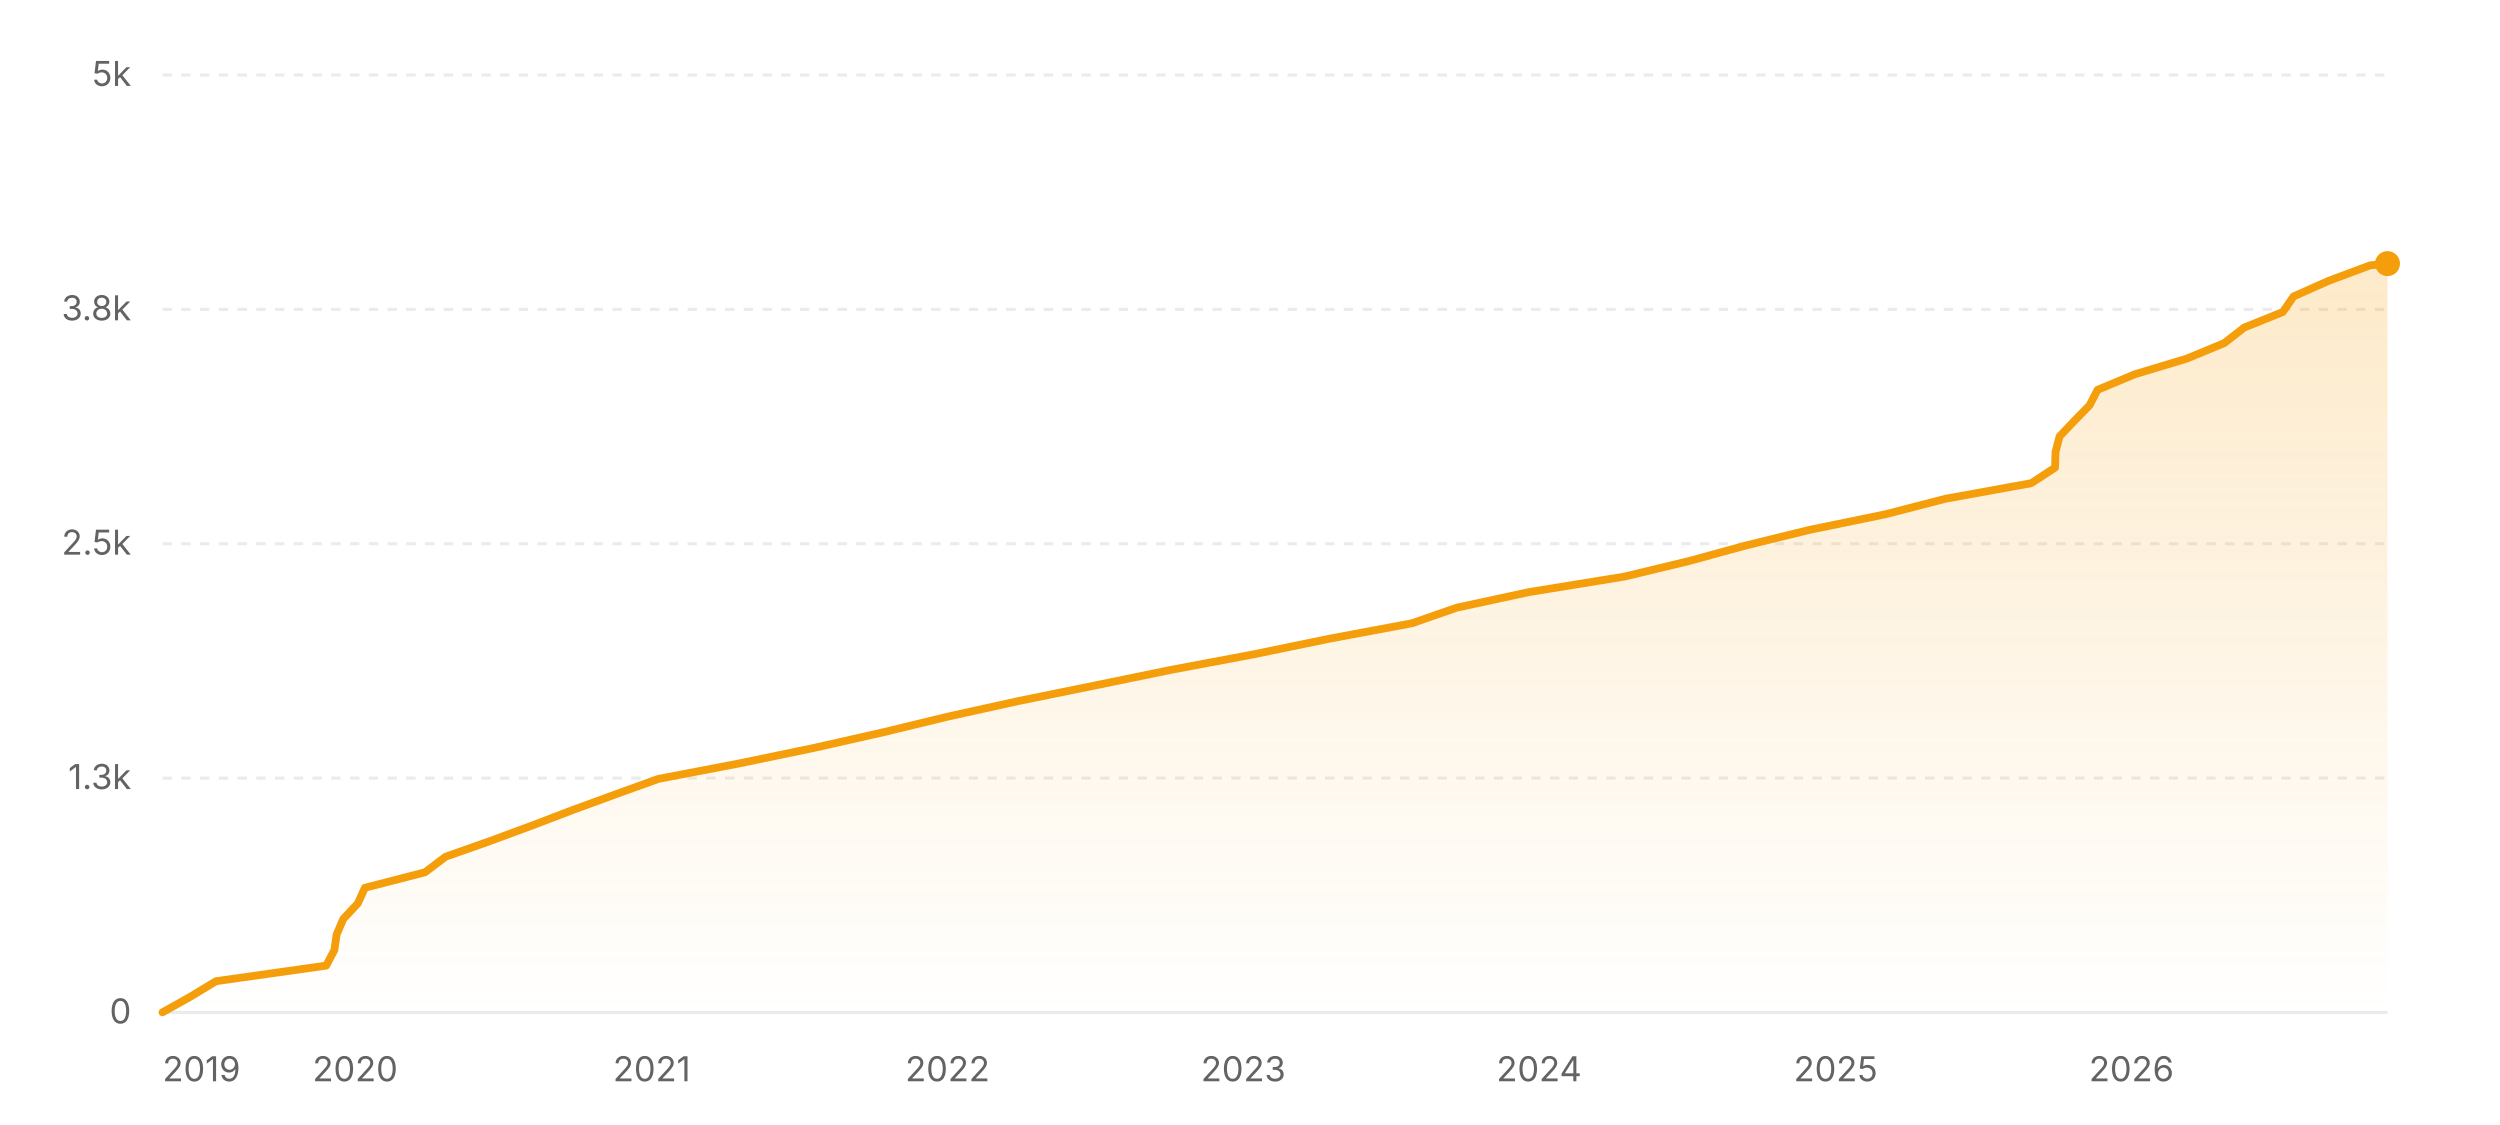
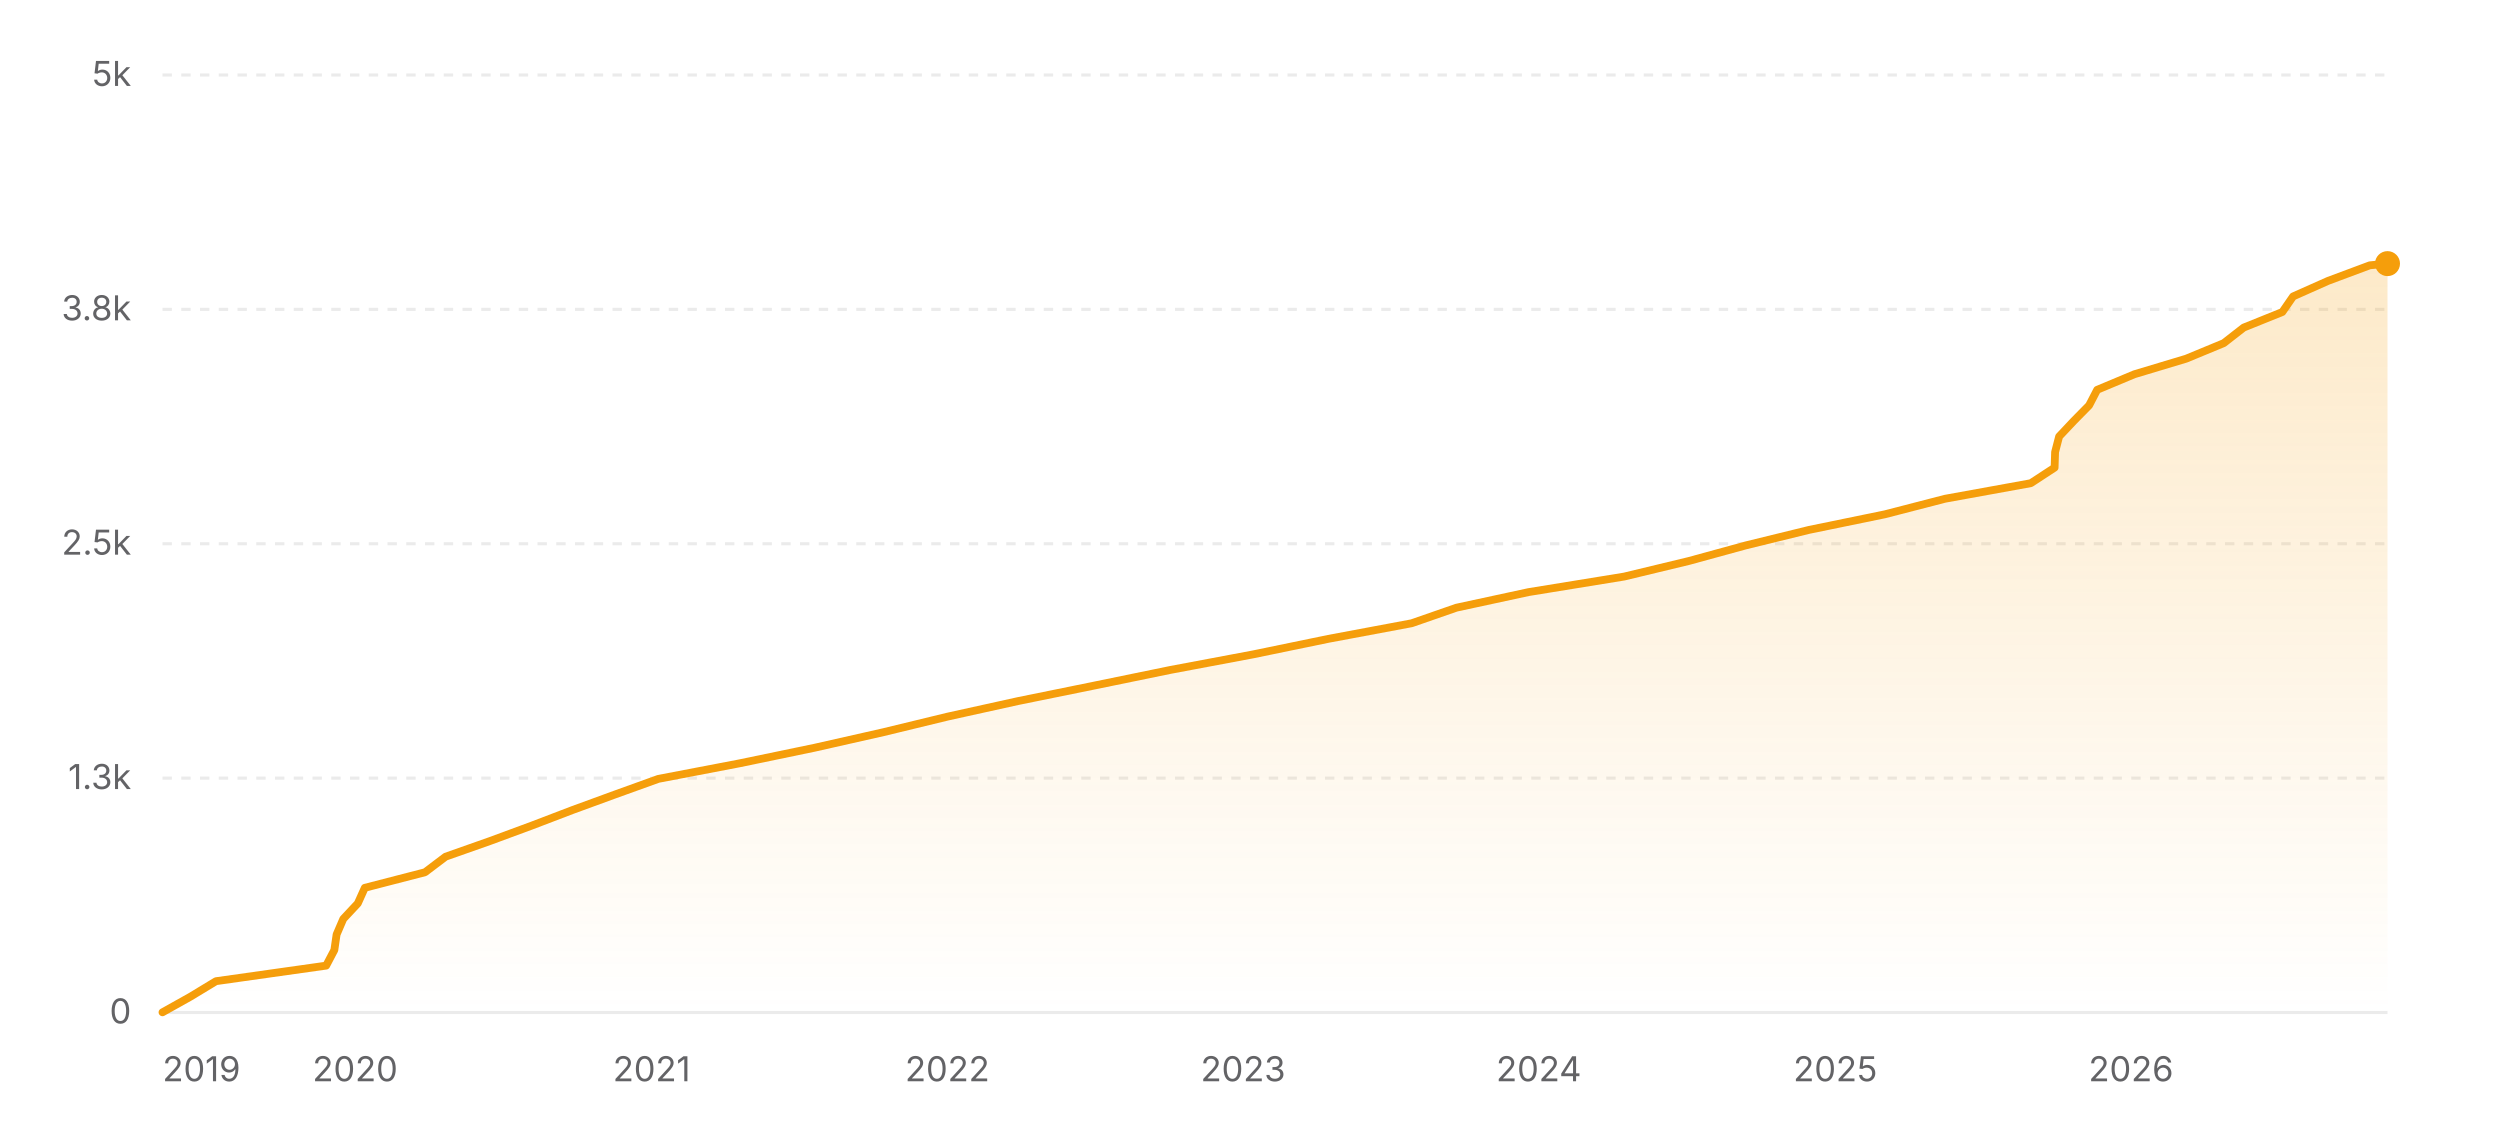
<svg xmlns="http://www.w3.org/2000/svg" width="800" height="360" viewBox="0 0 800 360" role="img" aria-label="Star history of nicejade/markdown-online-editor">
  <defs>
    <linearGradient id="area-light" x1="0" y1="0" x2="0" y2="1">
      <stop offset="0%" stop-color="#f59e0b" stop-opacity="0.22" />
      <stop offset="100%" stop-color="#f59e0b" stop-opacity="0" />
    </linearGradient>
  </defs>
  <line x1="52" y1="324" x2="764" y2="324" stroke="rgba(0,0,0,0.08)" stroke-width="1" />
  <text x="42" y="327.5" text-anchor="end" font-size="11" fill="#636366" font-family="ui-sans-serif, system-ui, -apple-system, BlinkMacSystemFont, 'Segoe UI', sans-serif">0</text>
  <line x1="52" y1="249" x2="764" y2="249" stroke="rgba(0,0,0,0.08)" stroke-width="1" stroke-dasharray="3 3" />
  <text x="42" y="252.5" text-anchor="end" font-size="11" fill="#636366" font-family="ui-sans-serif, system-ui, -apple-system, BlinkMacSystemFont, 'Segoe UI', sans-serif">1.3k</text>
  <line x1="52" y1="174" x2="764" y2="174" stroke="rgba(0,0,0,0.08)" stroke-width="1" stroke-dasharray="3 3" />
  <text x="42" y="177.5" text-anchor="end" font-size="11" fill="#636366" font-family="ui-sans-serif, system-ui, -apple-system, BlinkMacSystemFont, 'Segoe UI', sans-serif">2.5k</text>
  <line x1="52" y1="99" x2="764" y2="99" stroke="rgba(0,0,0,0.08)" stroke-width="1" stroke-dasharray="3 3" />
  <text x="42" y="102.5" text-anchor="end" font-size="11" fill="#636366" font-family="ui-sans-serif, system-ui, -apple-system, BlinkMacSystemFont, 'Segoe UI', sans-serif">3.8k</text>
  <line x1="52" y1="24" x2="764" y2="24" stroke="rgba(0,0,0,0.08)" stroke-width="1" stroke-dasharray="3 3" />
  <text x="42" y="27.5" text-anchor="end" font-size="11" fill="#636366" font-family="ui-sans-serif, system-ui, -apple-system, BlinkMacSystemFont, 'Segoe UI', sans-serif">5k</text>
-   <polygon fill="url(#area-light)" points="52,324 52,323.94 60.9,318.96 69.13,313.98 104.38,309 107,304.02 107.72,299.04 109.86,294.06 114.51,289.08 116.76,284.1 136.02,279.12 142.61,274.14 156.74,269.16 170.22,264.18 183.26,259.2 196.88,254.22 210.7,249.24 236.72,244.26 260.7,239.28 282.75,234.3 303.29,229.32 325.85,224.34 350.34,219.36 374.58,214.38 401.07,209.4 425.22,204.42 451.83,199.44 466.15,194.46 489.2,189.48 519.84,184.5 540.53,179.52 558.71,174.54 579.04,169.56 603.27,164.58 622.55,159.6 649.99,154.62 657.61,149.64 657.76,144.66 659.05,139.68 663.75,134.7 668.64,129.72 671.23,124.74 683.14,119.76 699.71,114.78 711.75,109.8 718.14,104.82 730.5,99.84 733.94,94.86 745.13,89.88 758.48,84.9 764,84.36 764,84.36 764,324" />
-   <polyline fill="none" stroke="#f59e0b" stroke-width="2.5" stroke-linecap="round" stroke-linejoin="round" points="52,323.94 60.9,318.96 69.13,313.98 104.38,309 107,304.02 107.72,299.04 109.86,294.06 114.51,289.08 116.76,284.1 136.02,279.12 142.61,274.14 156.74,269.16 170.22,264.18 183.26,259.2 196.88,254.22 210.7,249.24 236.72,244.26 260.7,239.28 282.75,234.3 303.29,229.32 325.85,224.34 350.34,219.36 374.58,214.38 401.07,209.4 425.22,204.42 451.83,199.44 466.15,194.46 489.2,189.48 519.84,184.5 540.53,179.52 558.71,174.54 579.04,169.56 603.27,164.58 622.55,159.6 649.99,154.62 657.61,149.64 657.76,144.66 659.05,139.68 663.75,134.7 668.64,129.72 671.23,124.74 683.14,119.76 699.71,114.78 711.75,109.8 718.14,104.82 730.5,99.84 733.94,94.86 745.13,89.88 758.48,84.9 764,84.36 764,84.36" />
+   <polygon fill="url(#area-light)" points="52,324 52,323.94 60.9,318.96 69.12,313.98 104.37,309 106.99,304.02 107.71,299.04 109.85,294.06 114.5,289.08 116.74,284.1 136.01,279.12 142.59,274.14 156.71,269.16 170.2,264.18 183.23,259.2 196.85,254.22 210.67,249.24 236.68,244.26 260.66,239.28 282.7,234.3 303.23,229.32 325.79,224.34 350.28,219.36 374.51,214.38 401,209.4 425.14,204.42 451.74,199.44 466.06,194.46 489.11,189.48 519.74,184.5 540.42,179.52 558.6,174.54 578.92,169.56 603.15,164.58 622.42,159.6 649.86,154.62 657.47,149.64 657.63,144.66 658.92,139.68 663.61,134.7 668.51,129.72 671.1,124.74 683,119.76 699.57,114.78 711.6,109.8 717.99,104.82 730.35,99.84 733.79,94.86 744.98,89.88 758.33,84.9 763.84,84.36 764,84.36 764,324" />
+   <polyline fill="none" stroke="#f59e0b" stroke-width="2.5" stroke-linecap="round" stroke-linejoin="round" points="52,323.94 60.9,318.96 69.12,313.98 104.37,309 106.99,304.02 107.71,299.04 109.85,294.06 114.5,289.08 116.74,284.1 136.01,279.12 142.59,274.14 156.71,269.16 170.2,264.18 183.23,259.2 196.85,254.22 210.67,249.24 236.68,244.26 260.66,239.28 282.7,234.3 303.23,229.32 325.79,224.34 350.28,219.36 374.51,214.38 401,209.4 425.14,204.42 451.74,199.44 466.06,194.46 489.11,189.48 519.74,184.5 540.42,179.52 558.6,174.54 578.92,169.56 603.15,164.58 622.42,159.6 649.86,154.62 657.47,149.64 657.63,144.66 658.92,139.68 663.61,134.7 668.51,129.72 671.1,124.74 683,119.76 699.57,114.78 711.6,109.8 717.99,104.82 730.35,99.84 733.79,94.86 744.98,89.88 758.33,84.9 763.84,84.36 764,84.36" />
  <circle cx="764" cy="84.36" r="4" fill="#f59e0b" />
  <text x="52" y="346" text-anchor="start" font-size="11" fill="#636366" font-family="ui-sans-serif, system-ui, -apple-system, BlinkMacSystemFont, 'Segoe UI', sans-serif">2019</text>
-   <text x="113.65" y="346" text-anchor="middle" font-size="11" fill="#636366" font-family="ui-sans-serif, system-ui, -apple-system, BlinkMacSystemFont, 'Segoe UI', sans-serif">2020</text>
-   <text x="208.56" y="346" text-anchor="middle" font-size="11" fill="#636366" font-family="ui-sans-serif, system-ui, -apple-system, BlinkMacSystemFont, 'Segoe UI', sans-serif">2021</text>
-   <text x="303.21" y="346" text-anchor="middle" font-size="11" fill="#636366" font-family="ui-sans-serif, system-ui, -apple-system, BlinkMacSystemFont, 'Segoe UI', sans-serif">2022</text>
-   <text x="397.86" y="346" text-anchor="middle" font-size="11" fill="#636366" font-family="ui-sans-serif, system-ui, -apple-system, BlinkMacSystemFont, 'Segoe UI', sans-serif">2023</text>
-   <text x="492.51" y="346" text-anchor="middle" font-size="11" fill="#636366" font-family="ui-sans-serif, system-ui, -apple-system, BlinkMacSystemFont, 'Segoe UI', sans-serif">2024</text>
-   <text x="587.41" y="346" text-anchor="middle" font-size="11" fill="#636366" font-family="ui-sans-serif, system-ui, -apple-system, BlinkMacSystemFont, 'Segoe UI', sans-serif">2025</text>
-   <text x="682.06" y="346" text-anchor="middle" font-size="11" fill="#636366" font-family="ui-sans-serif, system-ui, -apple-system, BlinkMacSystemFont, 'Segoe UI', sans-serif">2026</text>
+   <text x="113.64" y="346" text-anchor="middle" font-size="11" fill="#636366" font-family="ui-sans-serif, system-ui, -apple-system, BlinkMacSystemFont, 'Segoe UI', sans-serif">2020</text>
+   <text x="208.53" y="346" text-anchor="middle" font-size="11" fill="#636366" font-family="ui-sans-serif, system-ui, -apple-system, BlinkMacSystemFont, 'Segoe UI', sans-serif">2021</text>
+   <text x="303.15" y="346" text-anchor="middle" font-size="11" fill="#636366" font-family="ui-sans-serif, system-ui, -apple-system, BlinkMacSystemFont, 'Segoe UI', sans-serif">2022</text>
+   <text x="397.78" y="346" text-anchor="middle" font-size="11" fill="#636366" font-family="ui-sans-serif, system-ui, -apple-system, BlinkMacSystemFont, 'Segoe UI', sans-serif">2023</text>
+   <text x="492.41" y="346" text-anchor="middle" font-size="11" fill="#636366" font-family="ui-sans-serif, system-ui, -apple-system, BlinkMacSystemFont, 'Segoe UI', sans-serif">2024</text>
+   <text x="587.3" y="346" text-anchor="middle" font-size="11" fill="#636366" font-family="ui-sans-serif, system-ui, -apple-system, BlinkMacSystemFont, 'Segoe UI', sans-serif">2025</text>
+   <text x="681.92" y="346" text-anchor="middle" font-size="11" fill="#636366" font-family="ui-sans-serif, system-ui, -apple-system, BlinkMacSystemFont, 'Segoe UI', sans-serif">2026</text>
</svg>
